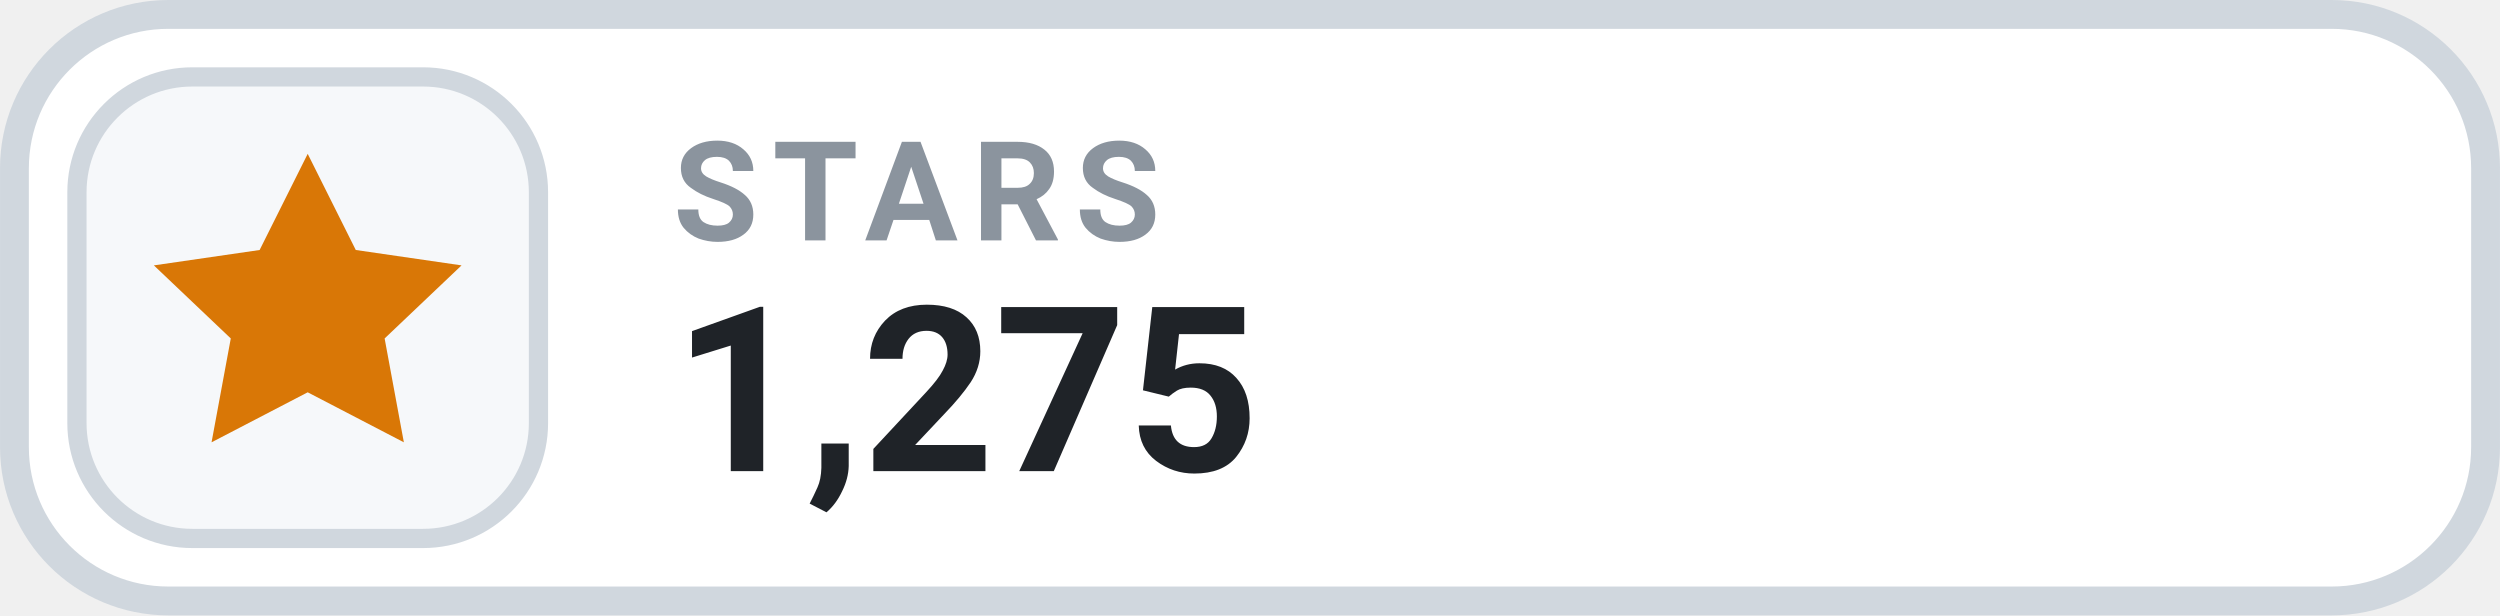
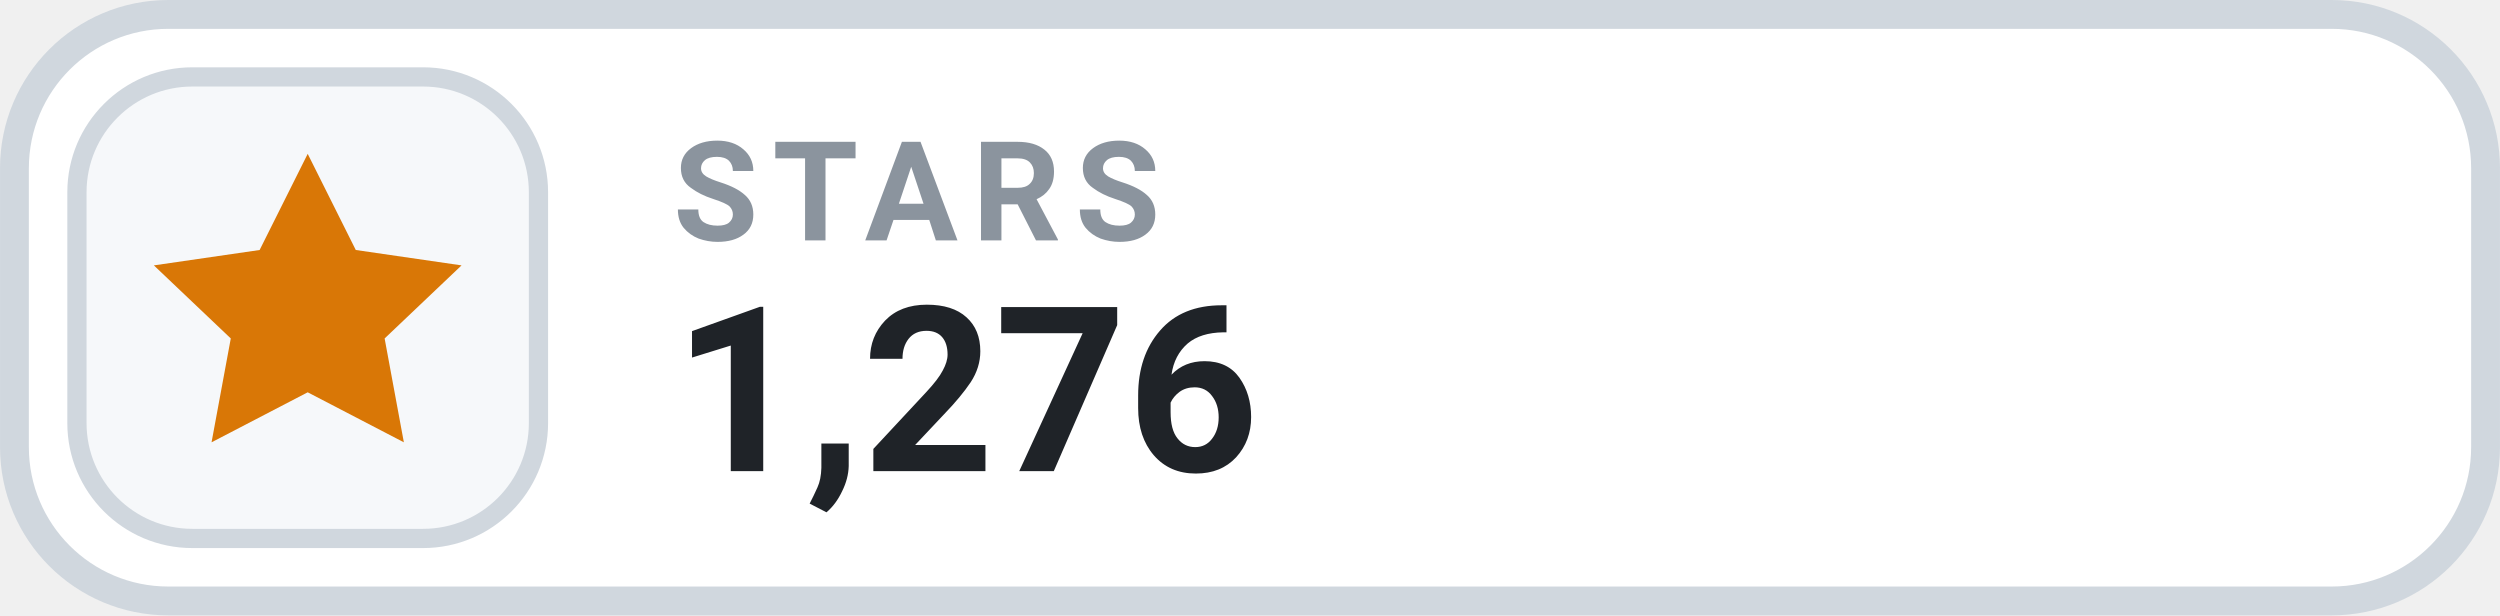
- <svg xmlns="http://www.w3.org/2000/svg" width="126" height="31.015" viewBox="0 0 130 32" role="img" aria-label="STARS 1,275">
+ <svg xmlns="http://www.w3.org/2000/svg" width="126" height="31.015" viewBox="0 0 130 32" role="img" aria-label="STARS 1,276">
  <rect x=".75" y=".75" width="128.5" height="30.5" rx="8" fill="#FFFFFF" stroke="#D0D7DE" stroke-width="1.5" />
  <rect x="4" y="4" width="24" height="24" rx="6" fill="#F6F8FA" stroke="#D0D7DE" stroke-width="1" />
  <g transform="translate(16 16)" style="color:#D97706;">
    <path d="M0 -8 l2.5 5 5.5 .8 -4 3.8 1 5.4 -5 -2.6 -5 2.6 1 -5.4 -4 -3.8 5.5 -.8 Z" fill="currentColor" />
  </g>
  <text x="35" y="12.5" fill="#8B949E" font-family="-apple-system,BlinkMacSystemFont,'Segoe UI',Roboto,Helvetica,Arial,sans-serif" font-size="7.2" font-weight="700" letter-spacing=".75">STARS</text>
-   <text x="35" y="24.5" fill="#1F2328" font-family="-apple-system,BlinkMacSystemFont,'Segoe UI',Roboto,Helvetica,Arial,sans-serif" font-size="12" font-weight="700">1,275</text>
+   <text x="35" y="24.5" fill="#1F2328" font-family="-apple-system,BlinkMacSystemFont,'Segoe UI',Roboto,Helvetica,Arial,sans-serif" font-size="12" font-weight="700">1,276</text>
</svg>
